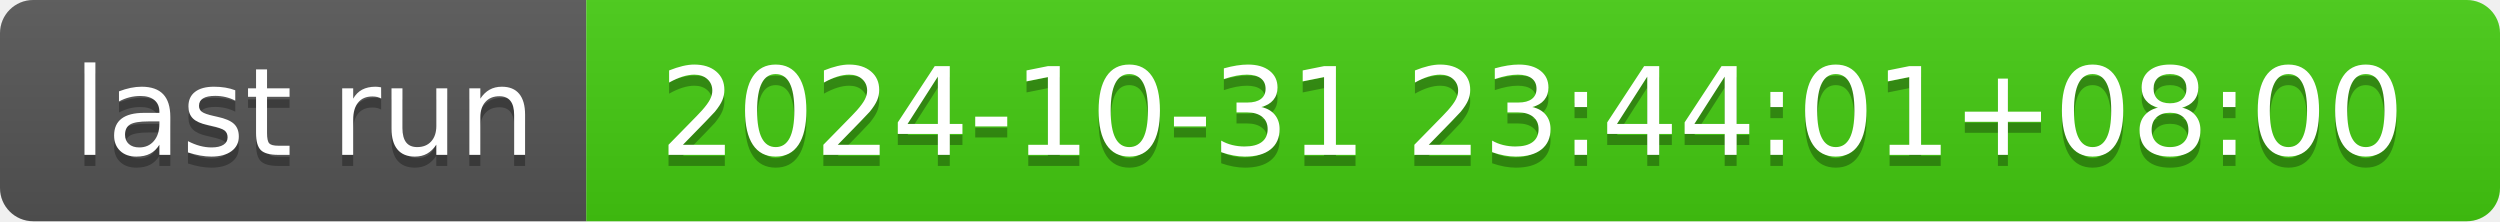
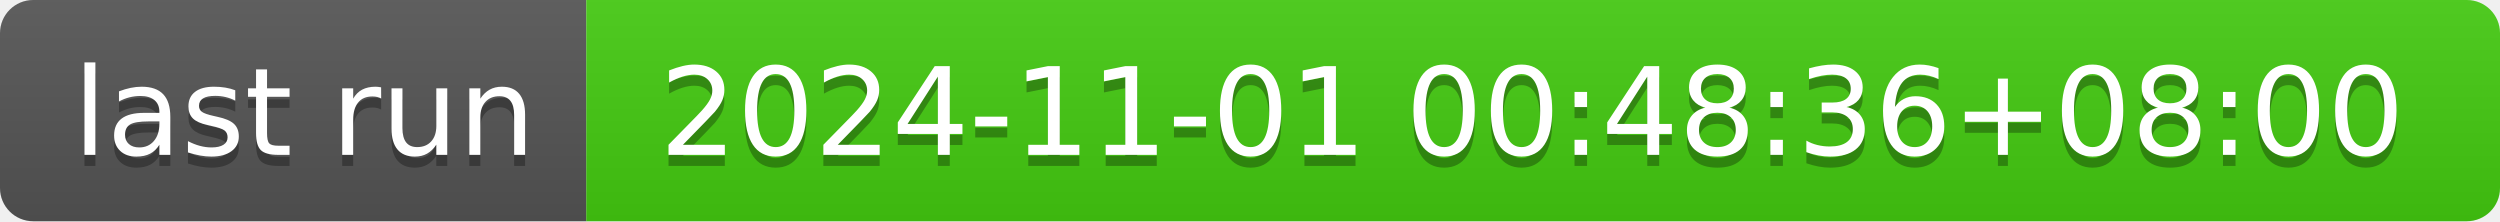
- <svg xmlns="http://www.w3.org/2000/svg" width="226" height="20" role="img" aria-label="last run: 2024-10-31 23:44:01+08:00">
+ <svg xmlns="http://www.w3.org/2000/svg" width="226" height="20" role="img" aria-label="last run: 2024-11-01 00:48:36+08:00">
  <linearGradient id="s" x2="0" y2="100%">
    <stop offset="0" stop-color="#bbb" stop-opacity=".1" />
    <stop offset="1" stop-opacity=".1" />
  </linearGradient>
  <clipPath id="r">
    <rect width="226" height="20" rx="3" fill="#fff" />
  </clipPath>
  <g clip-path="url(#r)">
    <rect width="53" height="20" fill="#555" />
    <rect x="53" width="173" height="20" fill="#4c1" />
    <rect width="226" height="20" fill="url(#s)" />
  </g>
  <g fill="#fff" text-anchor="middle" font-family="Verdana,Geneva,DejaVu Sans,sans-serif" text-rendering="geometricPrecision" font-size="110">
    <text aria-hidden="true" x="275" y="150" fill="#010101" fill-opacity=".3" transform="scale(.1)" textLength="430">last run</text>
    <text x="275" y="140" transform="scale(.1)" fill="#fff" textLength="430">last run</text>
-     <text aria-hidden="true" x="1385" y="150" fill="#010101" fill-opacity=".3" transform="scale(.1)" textLength="1630">2024-10-31 23:44:01+08:00</text>
-     <text x="1385" y="140" transform="scale(.1)" fill="#fff" textLength="1630">2024-10-31 23:44:01+08:00</text>
+     <text aria-hidden="true" x="1385" y="150" fill="#010101" fill-opacity=".3" transform="scale(.1)" textLength="1630">2024-11-01 00:48:36+08:00</text>
+     <text x="1385" y="140" transform="scale(.1)" fill="#fff" textLength="1630">2024-11-01 00:48:36+08:00</text>
  </g>
</svg>
